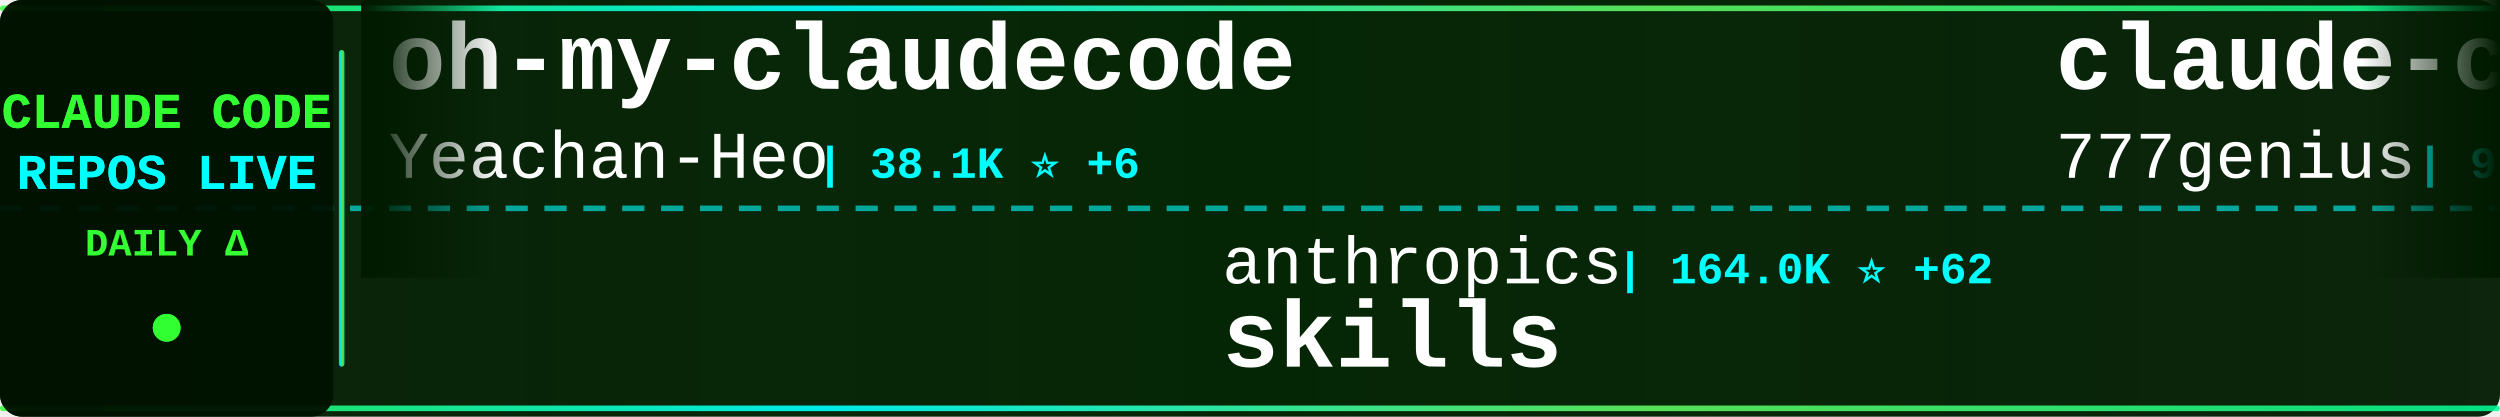
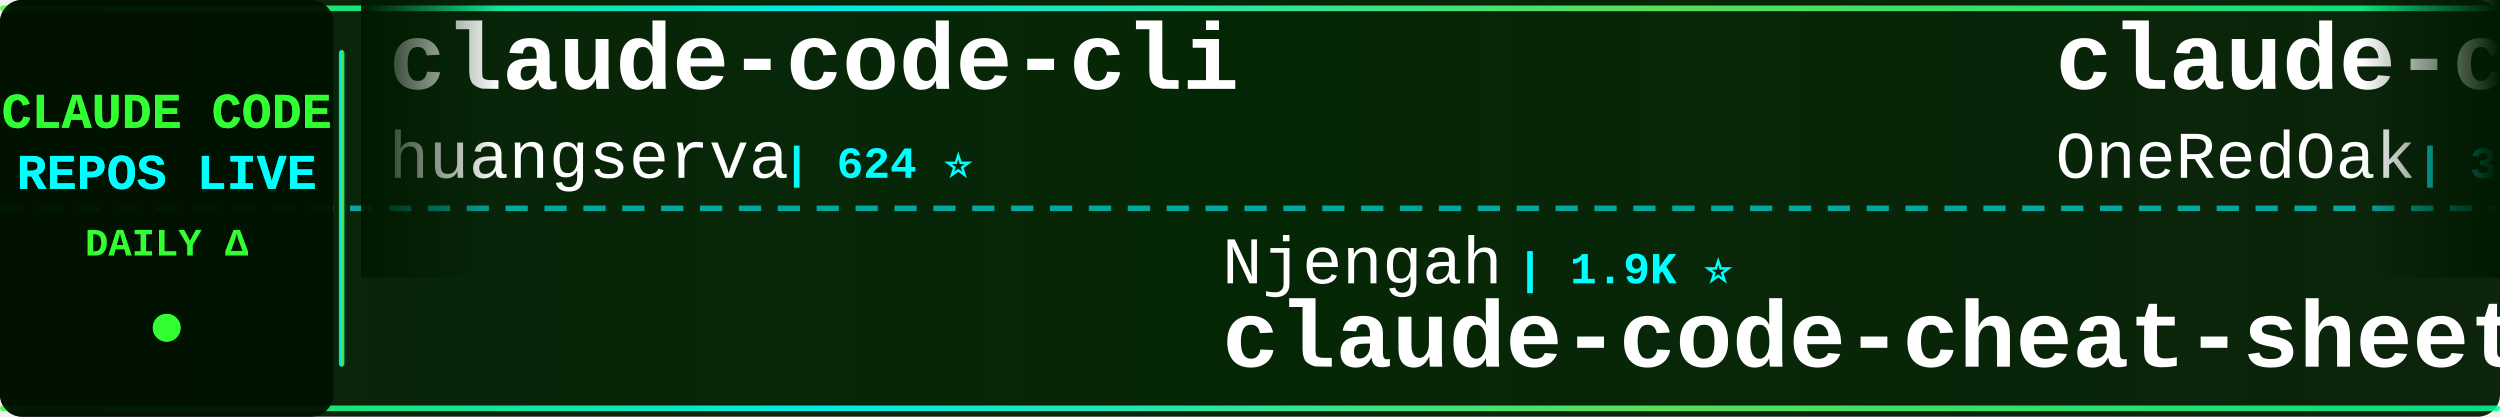
<svg xmlns="http://www.w3.org/2000/svg" width="900" height="150">
  <defs>
    <linearGradient id="tickerBg" x1="0%" y1="0%" x2="100%" y2="0%">
      <stop offset="0%" style="stop-color:#001a00;stop-opacity:0.95" />
      <stop offset="50%" style="stop-color:#002200;stop-opacity:0.98" />
      <stop offset="100%" style="stop-color:#001a00;stop-opacity:0.95" />
    </linearGradient>
    <linearGradient id="borderGrad" x1="0%" y1="0%" x2="100%" y2="0%">
      <stop offset="0%" style="stop-color:#33ff33;stop-opacity:0.85">
        <animate attributeName="stop-opacity" values="0.85;1;0.85" dur="2s" repeatCount="indefinite" />
      </stop>
      <stop offset="33%" style="stop-color:#00ffff;stop-opacity:0.9">
        <animate attributeName="stop-opacity" values="0.9;1;0.9" dur="2.2s" repeatCount="indefinite" />
      </stop>
      <stop offset="66%" style="stop-color:#66ff66;stop-opacity:0.85">
        <animate attributeName="stop-opacity" values="0.85;1;0.85" dur="1.8s" repeatCount="indefinite" />
      </stop>
      <stop offset="100%" style="stop-color:#00ff99;stop-opacity:0.85">
        <animate attributeName="stop-opacity" values="0.85;1;0.85" dur="2s" repeatCount="indefinite" />
      </stop>
    </linearGradient>
    <filter id="textGlow">
      <feGaussianBlur stdDeviation="0.1" result="coloredBlur" />
      <feMerge>
        <feMergeNode in="coloredBlur" />
        <feMergeNode in="SourceGraphic" />
      </feMerge>
    </filter>
    <filter id="metricGlow">
      <feGaussianBlur stdDeviation="0.2" result="coloredBlur" />
      <feMerge>
        <feMergeNode in="coloredBlur" />
        <feMergeNode in="SourceGraphic" />
      </feMerge>
    </filter>
    <linearGradient id="leftFade" x1="0%" y1="0%" x2="100%" y2="0%">
      <stop offset="0%" style="stop-color:#001a00;stop-opacity:1" />
      <stop offset="100%" style="stop-color:#001a00;stop-opacity:0" />
    </linearGradient>
    <linearGradient id="rightFade" x1="0%" y1="0%" x2="100%" y2="0%">
      <stop offset="0%" style="stop-color:#001a00;stop-opacity:0" />
      <stop offset="100%" style="stop-color:#001a00;stop-opacity:1" />
    </linearGradient>
  </defs>
  <rect width="900" height="150" fill="url(#tickerBg)" rx="8" />
  <rect x="0" y="2" width="900" height="2" fill="url(#borderGrad)" rx="1" />
  <rect x="0" y="146" width="900" height="2" fill="url(#borderGrad)" rx="1" />
  <line x1="0" y1="75" x2="900" y2="75" stroke="#00ffff" stroke-width="2" stroke-dasharray="8 6" opacity="0.6" />
  <rect x="0" y="0" width="120" height="150" fill="#001100" opacity="0.95" rx="8" />
  <text x="60" y="46" font-family="'Courier New', monospace" font-size="18" font-weight="bold" fill="#33ff33" text-anchor="middle" filter="url(#textGlow)">
    CLAUDE CODE
  </text>
  <text x="60" y="68" font-family="'Courier New', monospace" font-size="18" font-weight="bold" fill="#00ffff" text-anchor="middle" filter="url(#textGlow)">
    REPOS LIVE
  </text>
  <text x="60" y="92" font-family="'Courier New', monospace" font-size="14" font-weight="bold" fill="#33ff33" text-anchor="middle">
    DAILY Δ
  </text>
  <circle cx="60" cy="118" r="5" fill="#33ff33" filter="url(#metricGlow)">
    <animate attributeName="r" values="4;6;4" dur="1.5s" repeatCount="indefinite" />
    <animate attributeName="opacity" values="0.6;1;0.6" dur="1.5s" repeatCount="indefinite" />
  </circle>
  <rect x="122" y="18" width="2" height="114" fill="url(#borderGrad)" rx="1" />
  <clipPath id="tickerClip">
    <rect x="130" y="0" width="770" height="150" />
  </clipPath>
  <g clip-path="url(#tickerClip)">
    <g id="tickerItems">
      <animateTransform attributeName="transform" attributeType="XML" type="translate" from="0 0" to="-3000 0" dur="54s" repeatCount="indefinite" />
      <g transform="translate(0, 0)">
+         <text x="140" y="32" font-family="'Courier New', monospace" font-size="34" font-weight="bold" fill="#ffffff">claude-code-cli</text>
+         <text x="140" y="64" font-family="'Courier New', monospace" font-size="24" font-weight="normal" fill="#ffffff" opacity="1.0">huangserva</text>
+         <text x="282" y="64" font-family="'Courier New', monospace" font-size="16" font-weight="bold" fill="#00ffff"> | 624 ⭐</text>
+       </g>
+       <g transform="translate(300, 0)">
+         <text x="140" y="102" font-family="'Courier New', monospace" font-size="24" font-weight="normal" fill="#ffffff" opacity="1.0">Njengah</text>
+         <text x="246" y="102" font-family="'Courier New', monospace" font-size="16" font-weight="bold" fill="#00ffff"> | 1.9K ⭐</text>
+         <text x="140" y="132" font-family="'Courier New', monospace" font-size="34" font-weight="bold" fill="#ffffff">claude-code-cheat-sheet</text>
+       </g>
+       <g transform="translate(600, 0)">
+         <text x="140" y="32" font-family="'Courier New', monospace" font-size="34" font-weight="bold" fill="#ffffff">claude-code-workflows</text>
+         <text x="140" y="64" font-family="'Courier New', monospace" font-size="24" font-weight="normal" fill="#ffffff" opacity="1.0">OneRedOak</text>
+         <text x="270" y="64" font-family="'Courier New', monospace" font-size="16" font-weight="bold" fill="#00ffff"> | 3.9K ⭐ -1</text>
+       </g>
+       <g transform="translate(900, 0)">
+         <text x="140" y="102" font-family="'Courier New', monospace" font-size="24" font-weight="normal" fill="#ffffff" opacity="1.0">krusemediallc</text>
+         <text x="318" y="102" font-family="'Courier New', monospace" font-size="16" font-weight="bold" fill="#00ffff"> | 1.0K ⭐ +2</text>
+         <text x="140" y="132" font-family="'Courier New', monospace" font-size="34" font-weight="bold" fill="#ffffff">arcads-claude-code</text>
+       </g>
+       <g transform="translate(1200, 0)">
+         <text x="140" y="32" font-family="'Courier New', monospace" font-size="34" font-weight="bold" fill="#ffffff">claude-code</text>
+         <text x="140" y="64" font-family="'Courier New', monospace" font-size="24" font-weight="normal" fill="#ffffff" opacity="1.0">codeaashu</text>
+         <text x="270" y="64" font-family="'Courier New', monospace" font-size="16" font-weight="bold" fill="#00ffff"> | 3.2K ⭐ +2</text>
+       </g>
+       <g transform="translate(1500, 0)">
+         <text x="140" y="102" font-family="'Courier New', monospace" font-size="24" font-weight="normal" fill="#ffffff" opacity="1.0">centminmod</text>
+         <text x="282" y="102" font-family="'Courier New', monospace" font-size="16" font-weight="bold" fill="#00ffff"> | 2.5K ⭐</text>
+         <text x="140" y="132" font-family="'Courier New', monospace" font-size="34" font-weight="bold" fill="#ffffff">my-claude-code-setup</text>
+       </g>
+       <g transform="translate(1800, 0)">
+         <text x="140" y="32" font-family="'Courier New', monospace" font-size="34" font-weight="bold" fill="#ffffff">claude_code_src</text>
+         <text x="140" y="64" font-family="'Courier New', monospace" font-size="24" font-weight="normal" fill="#ffffff" opacity="1.0">ponponon</text>
+         <text x="258" y="64" font-family="'Courier New', monospace" font-size="16" font-weight="bold" fill="#00ffff"> | 2.3K ⭐</text>
+       </g>
+       <g transform="translate(2100, 0)">
+         <text x="140" y="102" font-family="'Courier New', monospace" font-size="24" font-weight="normal" fill="#ffffff" opacity="1.0">kodu-ai</text>
+         <text x="246" y="102" font-family="'Courier New', monospace" font-size="16" font-weight="bold" fill="#00ffff"> | 5.3K ⭐</text>
+         <text x="140" y="132" font-family="'Courier New', monospace" font-size="34" font-weight="bold" fill="#ffffff">claude-coder</text>
+       </g>
+       <g transform="translate(2400, 0)">
        <text x="140" y="32" font-family="'Courier New', monospace" font-size="34" font-weight="bold" fill="#ffffff">oh-my-claudecode</text>
        <text x="140" y="64" font-family="'Courier New', monospace" font-size="24" font-weight="normal" fill="#ffffff" opacity="1.0">Yeachan-Heo</text>
-         <text x="294" y="64" font-family="'Courier New', monospace" font-size="16" font-weight="bold" fill="#00ffff"> | 38.1K ⭐ +6</text>
-       </g>
-       <g transform="translate(300, 0)">
-         <text x="140" y="102" font-family="'Courier New', monospace" font-size="24" font-weight="normal" fill="#ffffff" opacity="1.0">anthropics</text>
-         <text x="282" y="102" font-family="'Courier New', monospace" font-size="16" font-weight="bold" fill="#00ffff"> | 164.0K ⭐ +62</text>
-         <text x="140" y="132" font-family="'Courier New', monospace" font-size="34" font-weight="bold" fill="#ffffff">skills</text>
-       </g>
-       <g transform="translate(600, 0)">
-         <text x="140" y="32" font-family="'Courier New', monospace" font-size="34" font-weight="bold" fill="#ffffff">claude-code-source-code</text>
-         <text x="140" y="64" font-family="'Courier New', monospace" font-size="24" font-weight="normal" fill="#ffffff" opacity="1.0">777genius</text>
-         <text x="270" y="64" font-family="'Courier New', monospace" font-size="16" font-weight="bold" fill="#00ffff"> | 920 ⭐</text>
-       </g>
-       <g transform="translate(900, 0)">
-         <text x="140" y="102" font-family="'Courier New', monospace" font-size="24" font-weight="normal" fill="#ffffff" opacity="1.0">SeemSeam</text>
-         <text x="258" y="102" font-family="'Courier New', monospace" font-size="16" font-weight="bold" fill="#00ffff"> | 3.3K ⭐ +1</text>
-         <text x="140" y="132" font-family="'Courier New', monospace" font-size="34" font-weight="bold" fill="#ffffff">claude_codex_bridge</text>
-       </g>
-       <g transform="translate(1200, 0)">
-         <text x="140" y="32" font-family="'Courier New', monospace" font-size="34" font-weight="bold" fill="#ffffff">ClaudeCodeAgents</text>
-         <text x="140" y="64" font-family="'Courier New', monospace" font-size="24" font-weight="normal" fill="#ffffff" opacity="1.0">darcyegb</text>
-         <text x="258" y="64" font-family="'Courier New', monospace" font-size="16" font-weight="bold" fill="#00ffff"> | 750 ⭐</text>
-       </g>
-       <g transform="translate(1500, 0)">
-         <text x="140" y="102" font-family="'Courier New', monospace" font-size="24" font-weight="normal" fill="#ffffff" opacity="1.0">claude-code-best</text>
-         <text x="354" y="102" font-family="'Courier New', monospace" font-size="16" font-weight="bold" fill="#00ffff"> | 21.6K ⭐ +5</text>
-         <text x="140" y="132" font-family="'Courier New', monospace" font-size="34" font-weight="bold" fill="#ffffff">claude-code</text>
-       </g>
-       <g transform="translate(1800, 0)">
-         <text x="140" y="32" font-family="'Courier New', monospace" font-size="34" font-weight="bold" fill="#ffffff">claude-code-router</text>
-         <text x="140" y="64" font-family="'Courier New', monospace" font-size="24" font-weight="normal" fill="#ffffff" opacity="1.0">musistudio</text>
-         <text x="282" y="64" font-family="'Courier New', monospace" font-size="16" font-weight="bold" fill="#00ffff"> | 36.2K ⭐ +8</text>
-       </g>
-       <g transform="translate(2100, 0)">
-         <text x="140" y="102" font-family="'Courier New', monospace" font-size="24" font-weight="normal" fill="#ffffff" opacity="1.0">https-deeplearning-ai</text>
-         <text x="414" y="102" font-family="'Courier New', monospace" font-size="16" font-weight="bold" fill="#00ffff"> | 536 ⭐</text>
-         <text x="140" y="132" font-family="'Courier New', monospace" font-size="34" font-weight="bold" fill="#ffffff">sc-claude-code-files</text>
-       </g>
-       <g transform="translate(2400, 0)">
-         <text x="140" y="32" font-family="'Courier New', monospace" font-size="34" font-weight="bold" fill="#ffffff">claude-howto</text>
-         <text x="140" y="64" font-family="'Courier New', monospace" font-size="24" font-weight="normal" fill="#ffffff" opacity="1.0">luongnv89</text>
-         <text x="270" y="64" font-family="'Courier New', monospace" font-size="16" font-weight="bold" fill="#00ffff"> | 40.5K ⭐ +14</text>
+         <text x="294" y="64" font-family="'Courier New', monospace" font-size="16" font-weight="bold" fill="#00ffff"> | 38.1K ⭐ +18</text>
      </g>
      <g transform="translate(2700, 0)">
-         <text x="140" y="102" font-family="'Courier New', monospace" font-size="24" font-weight="normal" fill="#ffffff" opacity="1.0">nicedreamzapp</text>
-         <text x="318" y="102" font-family="'Courier New', monospace" font-size="16" font-weight="bold" fill="#00ffff"> | 3.0K ⭐ +1</text>
-         <text x="140" y="132" font-family="'Courier New', monospace" font-size="34" font-weight="bold" fill="#ffffff">claude-code-local</text>
+         <text x="140" y="102" font-family="'Courier New', monospace" font-size="24" font-weight="normal" fill="#ffffff" opacity="1.0">VILA-Lab</text>
+         <text x="258" y="102" font-family="'Courier New', monospace" font-size="16" font-weight="bold" fill="#00ffff"> | 2.0K ⭐ +2</text>
+         <text x="140" y="132" font-family="'Courier New', monospace" font-size="34" font-weight="bold" fill="#ffffff">Dive-into-Claude-Code</text>
      </g>
      <g transform="translate(3000, 0)">
-         <text x="140" y="32" font-family="'Courier New', monospace" font-size="34" font-weight="bold" fill="#ffffff">oh-my-claudecode</text>
-         <text x="140" y="64" font-family="'Courier New', monospace" font-size="24" font-weight="normal" fill="#ffffff" opacity="1.0">Yeachan-Heo</text>
-         <text x="294" y="64" font-family="'Courier New', monospace" font-size="16" font-weight="bold" fill="#00ffff"> | 38.1K ⭐ +6</text>
+         <text x="140" y="32" font-family="'Courier New', monospace" font-size="34" font-weight="bold" fill="#ffffff">claude-code-cli</text>
+         <text x="140" y="64" font-family="'Courier New', monospace" font-size="24" font-weight="normal" fill="#ffffff" opacity="1.0">huangserva</text>
+         <text x="282" y="64" font-family="'Courier New', monospace" font-size="16" font-weight="bold" fill="#00ffff"> | 624 ⭐</text>
      </g>
      <g transform="translate(3300, 0)">
-         <text x="140" y="102" font-family="'Courier New', monospace" font-size="24" font-weight="normal" fill="#ffffff" opacity="1.0">anthropics</text>
-         <text x="282" y="102" font-family="'Courier New', monospace" font-size="16" font-weight="bold" fill="#00ffff"> | 164.0K ⭐ +62</text>
-         <text x="140" y="132" font-family="'Courier New', monospace" font-size="34" font-weight="bold" fill="#ffffff">skills</text>
+         <text x="140" y="102" font-family="'Courier New', monospace" font-size="24" font-weight="normal" fill="#ffffff" opacity="1.0">Njengah</text>
+         <text x="246" y="102" font-family="'Courier New', monospace" font-size="16" font-weight="bold" fill="#00ffff"> | 1.9K ⭐</text>
+         <text x="140" y="132" font-family="'Courier New', monospace" font-size="34" font-weight="bold" fill="#ffffff">claude-code-cheat-sheet</text>
      </g>
      <g transform="translate(3600, 0)">
-         <text x="140" y="32" font-family="'Courier New', monospace" font-size="34" font-weight="bold" fill="#ffffff">claude-code-source-code</text>
-         <text x="140" y="64" font-family="'Courier New', monospace" font-size="24" font-weight="normal" fill="#ffffff" opacity="1.0">777genius</text>
-         <text x="270" y="64" font-family="'Courier New', monospace" font-size="16" font-weight="bold" fill="#00ffff"> | 920 ⭐</text>
+         <text x="140" y="32" font-family="'Courier New', monospace" font-size="34" font-weight="bold" fill="#ffffff">claude-code-workflows</text>
+         <text x="140" y="64" font-family="'Courier New', monospace" font-size="24" font-weight="normal" fill="#ffffff" opacity="1.0">OneRedOak</text>
+         <text x="270" y="64" font-family="'Courier New', monospace" font-size="16" font-weight="bold" fill="#00ffff"> | 3.9K ⭐ -1</text>
      </g>
      <g transform="translate(3900, 0)">
-         <text x="140" y="102" font-family="'Courier New', monospace" font-size="24" font-weight="normal" fill="#ffffff" opacity="1.0">SeemSeam</text>
-         <text x="258" y="102" font-family="'Courier New', monospace" font-size="16" font-weight="bold" fill="#00ffff"> | 3.3K ⭐ +1</text>
-         <text x="140" y="132" font-family="'Courier New', monospace" font-size="34" font-weight="bold" fill="#ffffff">claude_codex_bridge</text>
+         <text x="140" y="102" font-family="'Courier New', monospace" font-size="24" font-weight="normal" fill="#ffffff" opacity="1.0">krusemediallc</text>
+         <text x="318" y="102" font-family="'Courier New', monospace" font-size="16" font-weight="bold" fill="#00ffff"> | 1.0K ⭐ +2</text>
+         <text x="140" y="132" font-family="'Courier New', monospace" font-size="34" font-weight="bold" fill="#ffffff">arcads-claude-code</text>
      </g>
    </g>
  </g>
  <rect x="130" y="0" width="50" height="100" fill="url(#leftFade)" />
  <rect x="850" y="0" width="50" height="100" fill="url(#rightFade)" />
</svg>
